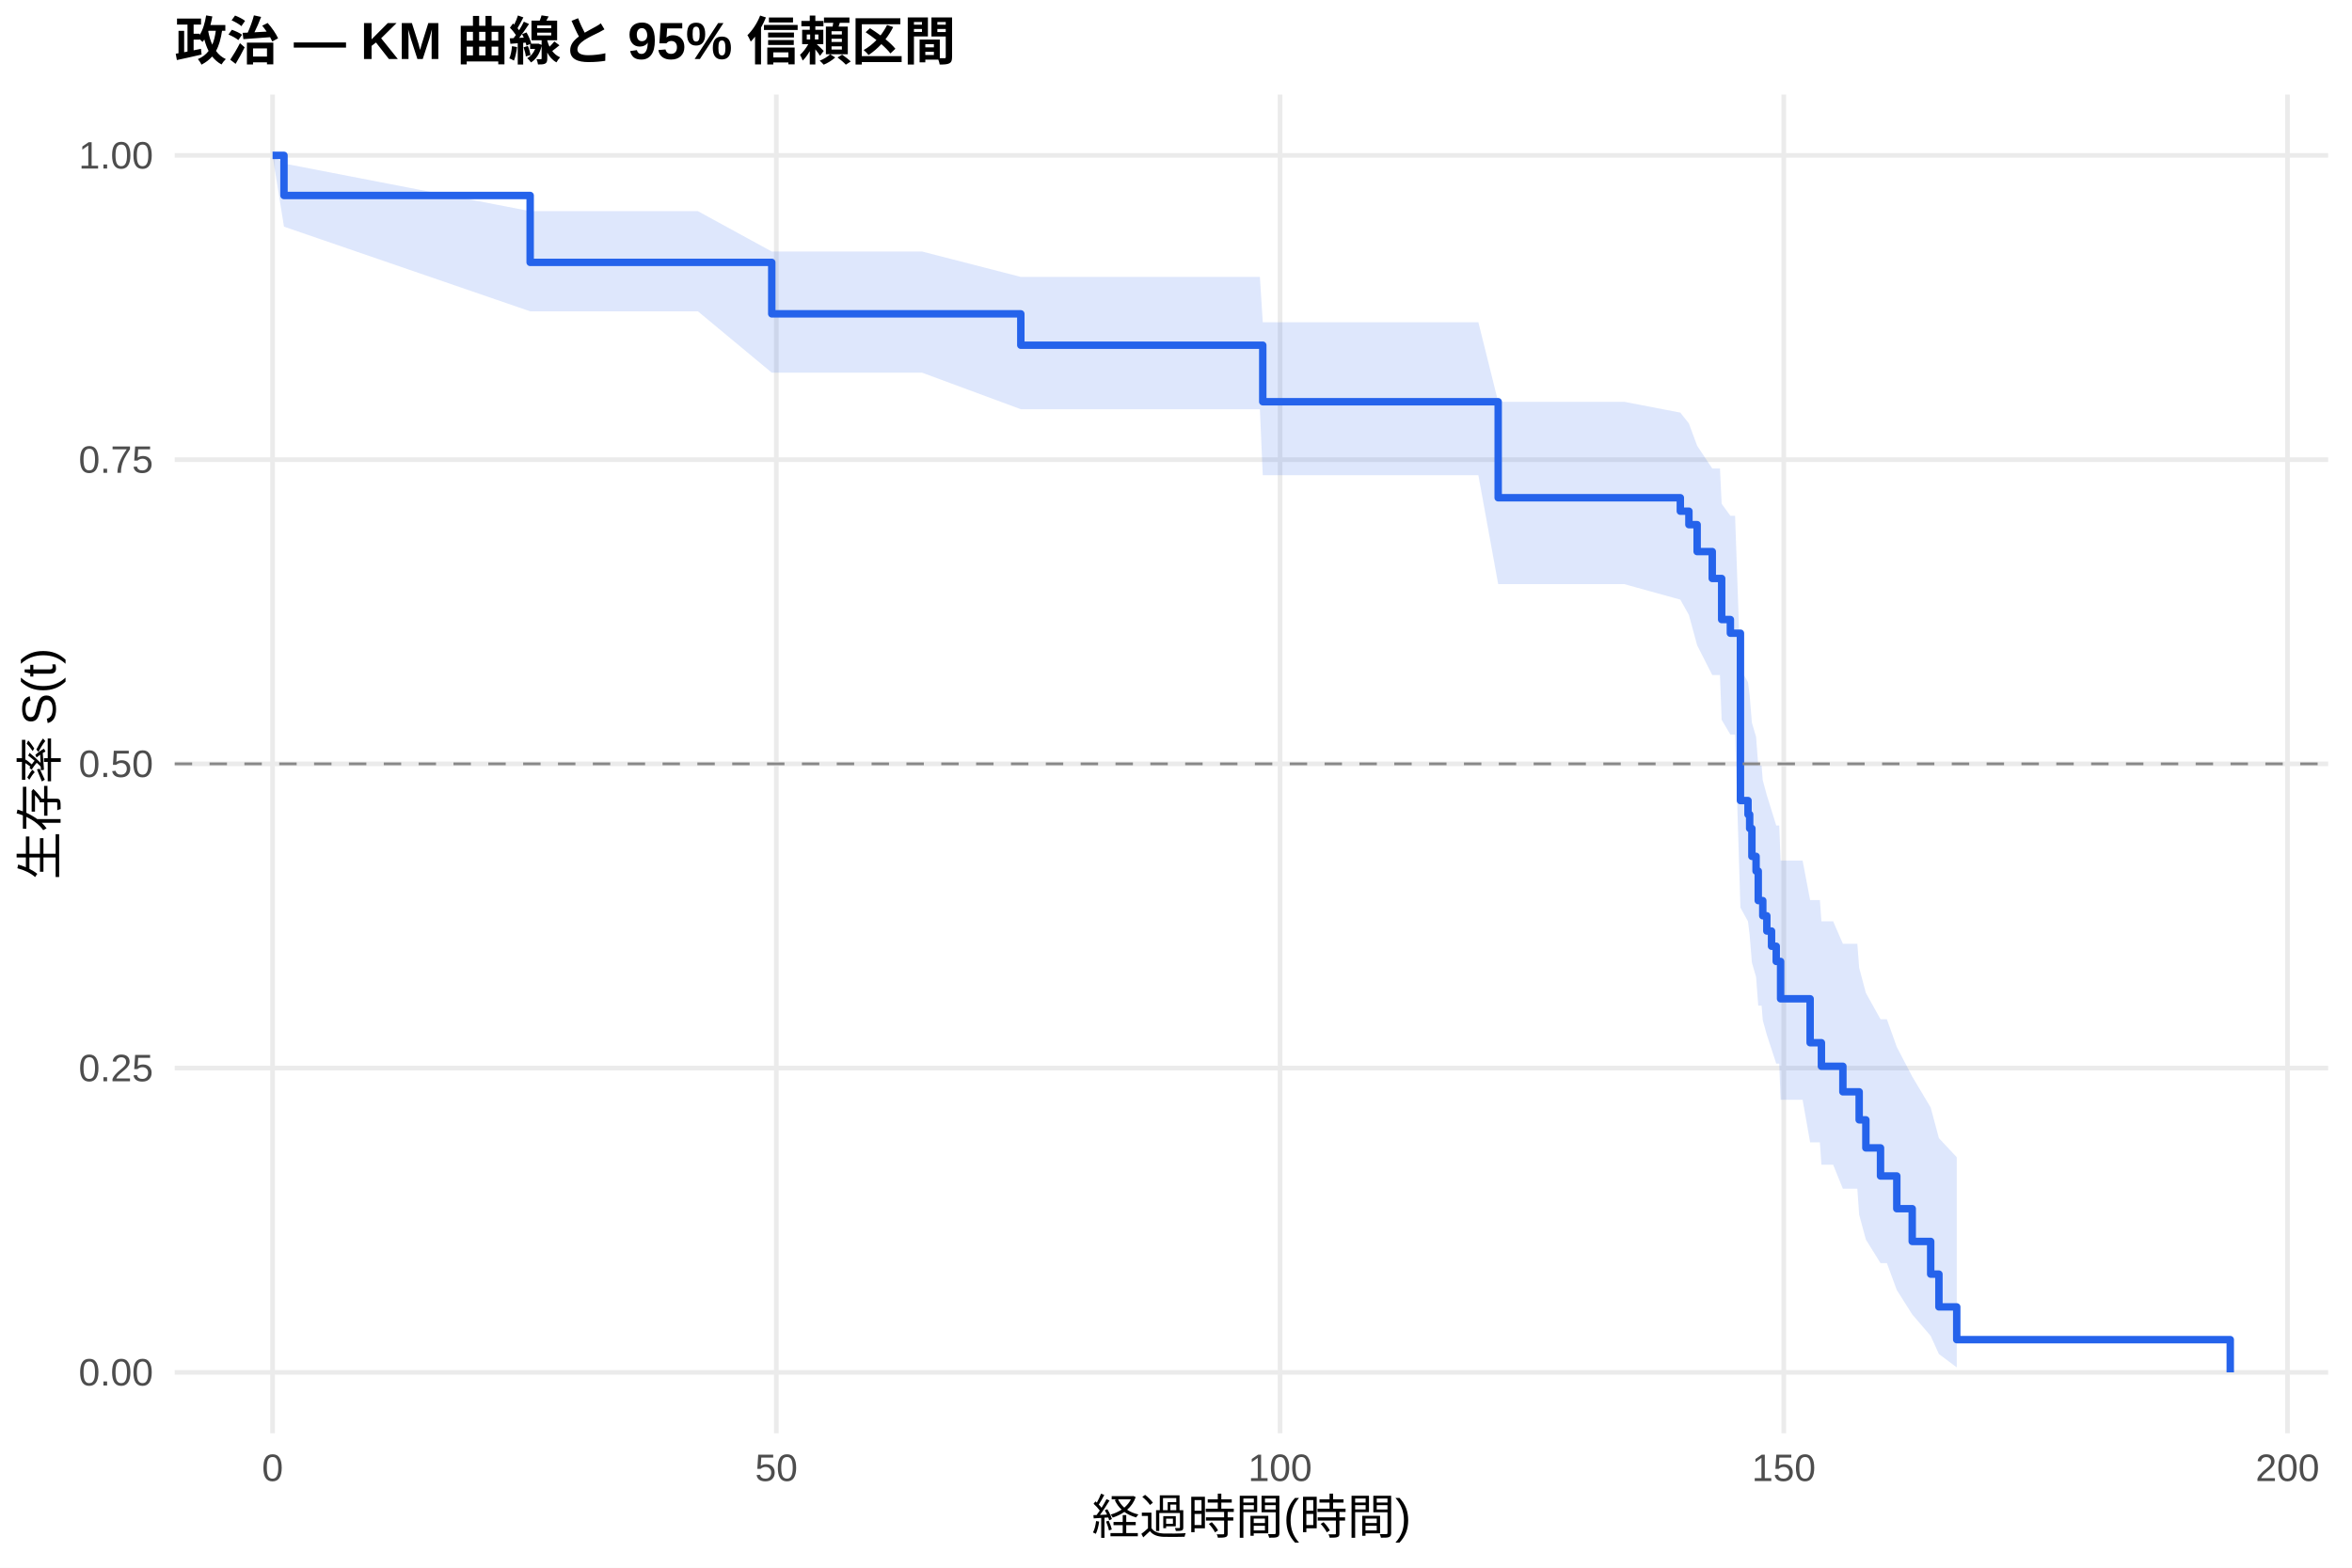
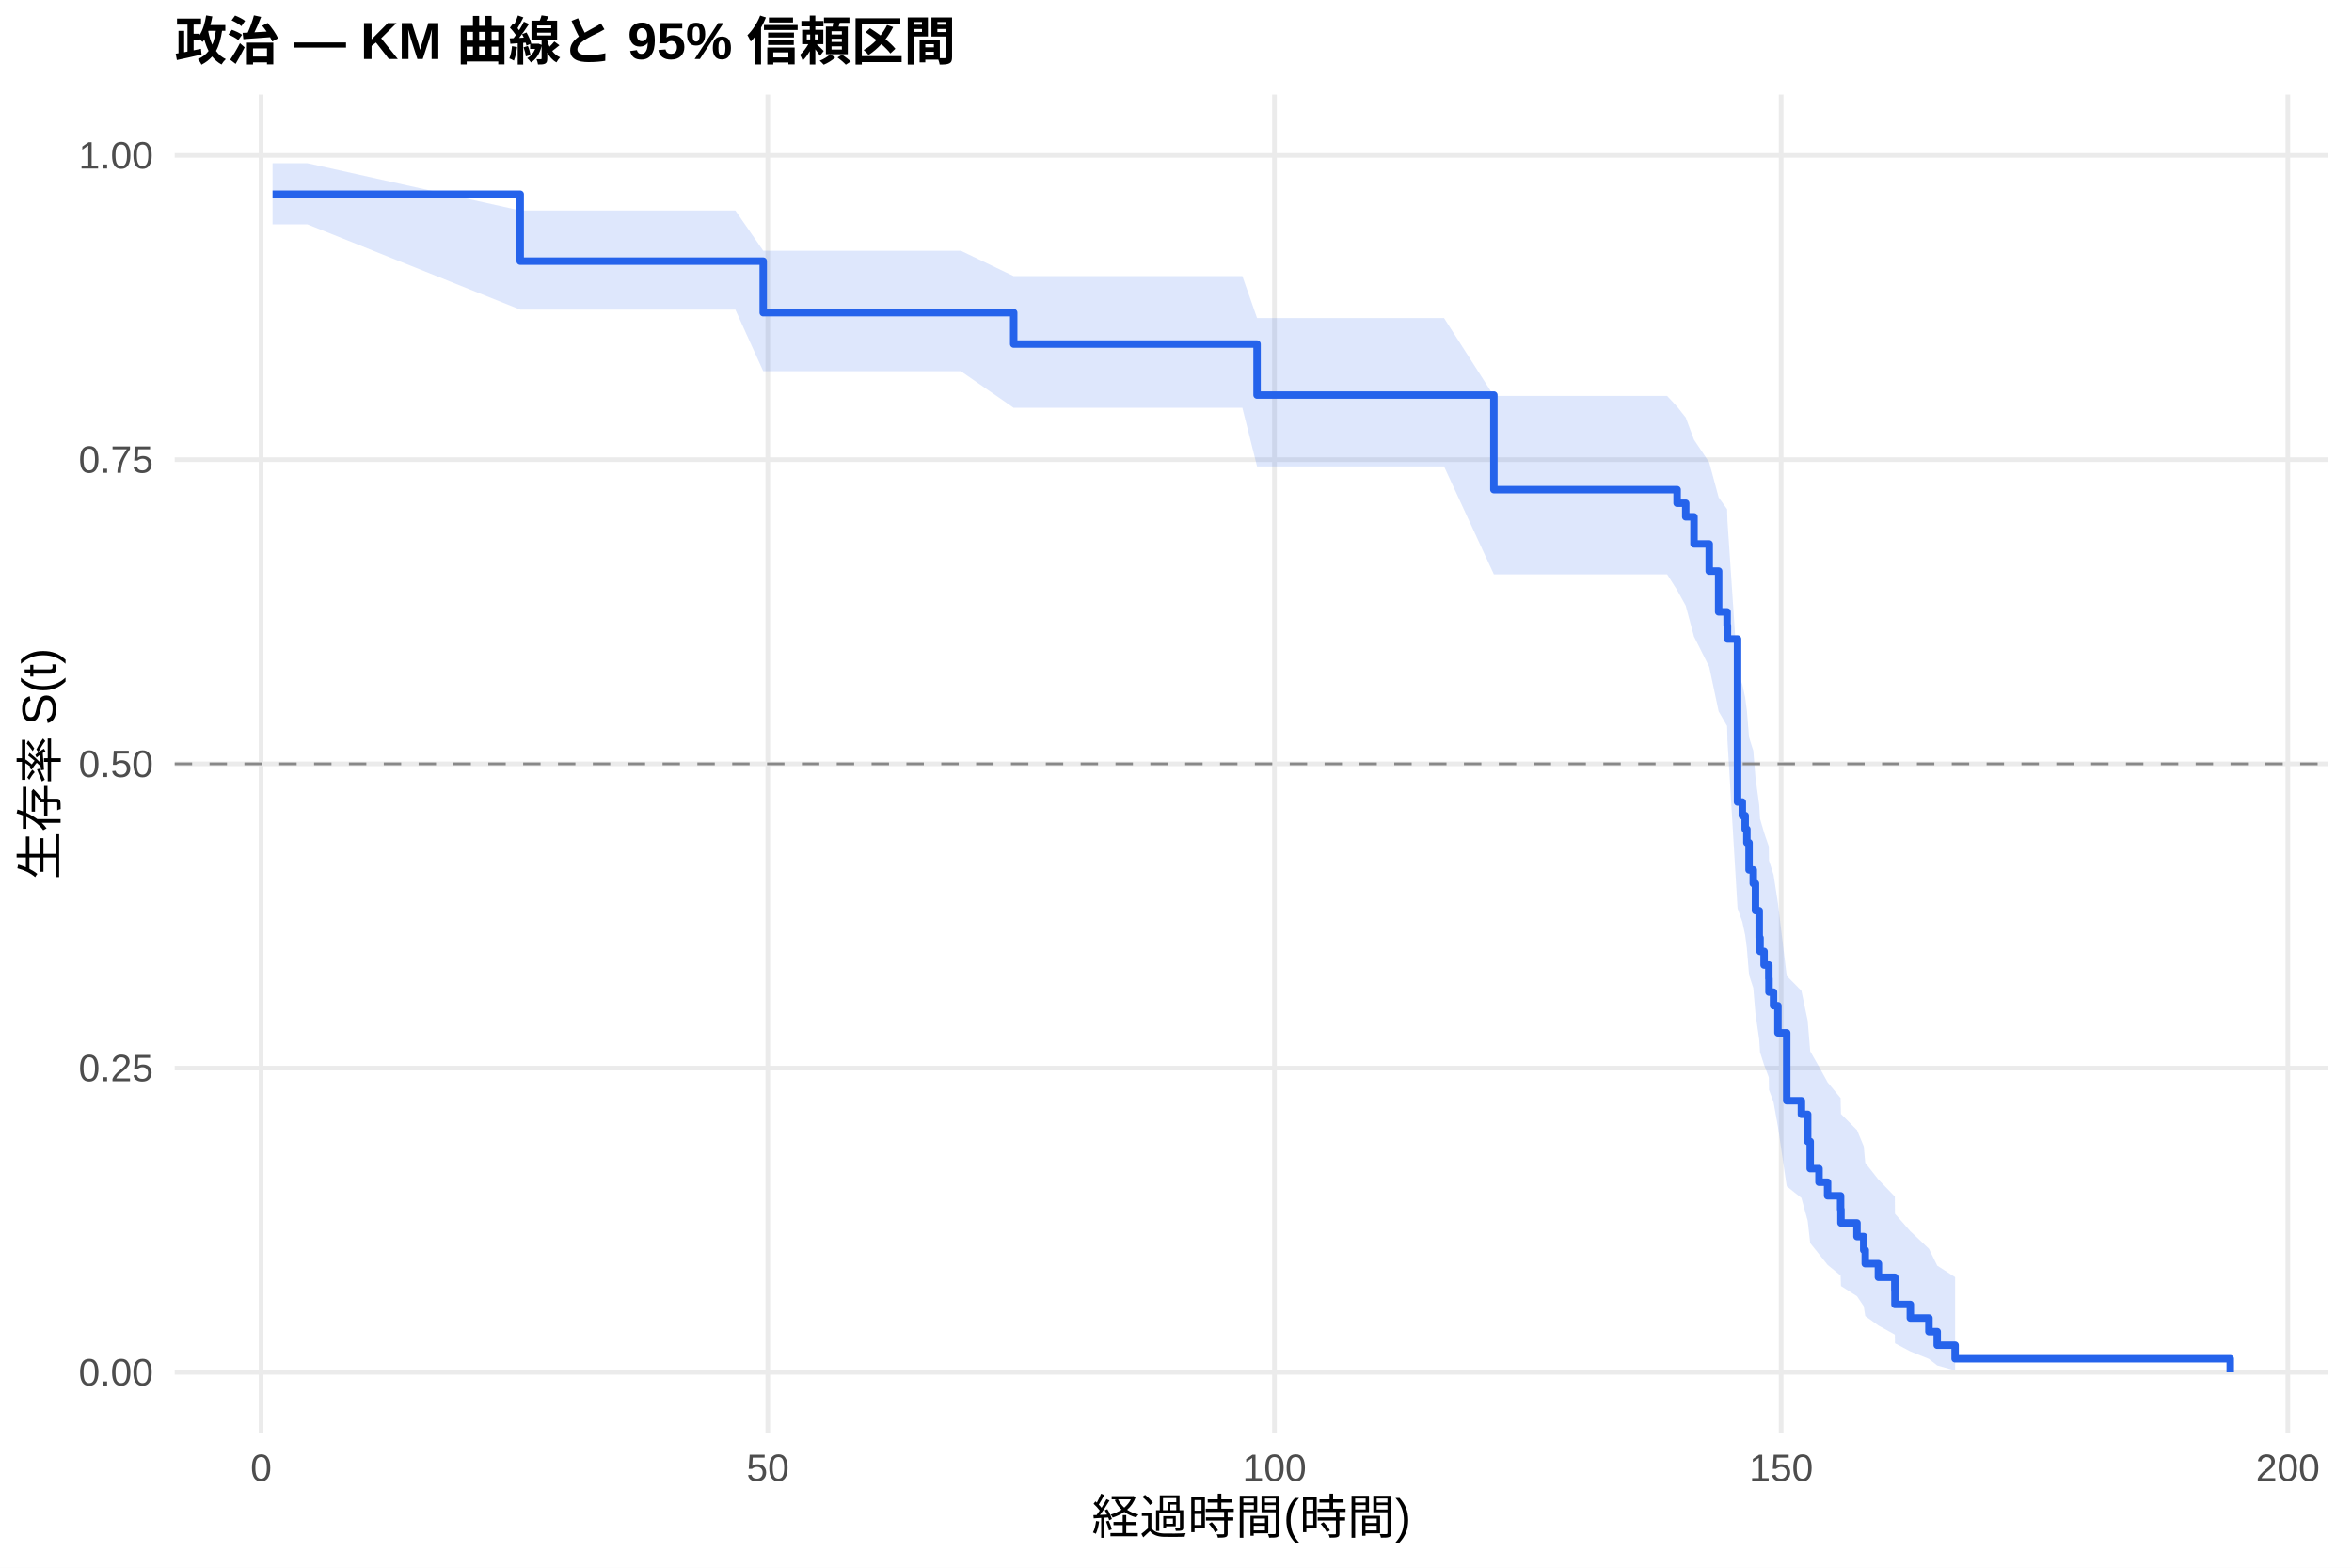
<svg xmlns="http://www.w3.org/2000/svg" width="540.00pt" height="360.00pt" viewBox="0 0 540.00 360.00">
  <g class="svglite">
    <defs>
      <style type="text/css">
    .svglite line, .svglite polyline, .svglite polygon, .svglite path, .svglite rect, .svglite circle {
      fill: none;
      stroke: #000000;
      stroke-linecap: round;
      stroke-linejoin: round;
      stroke-miterlimit: 10.00;
    }
    .svglite text {
      white-space: pre;
    }
    .svglite g.glyphgroup path {
      fill: inherit;
      stroke: none;
    }
  </style>
    </defs>
    <rect width="100%" height="100%" style="stroke: none; fill: #FFFFFF;" />
    <defs>
      <clipPath id="cpMC4wMHw1NDAuMDB8MC4wMHwzNjAuMDA=">
        <rect x="0.00" y="0.00" width="540.00" height="360.00" />
      </clipPath>
    </defs>
    <g clip-path="url(#cpMC4wMHw1NDAuMDB8MC4wMHwzNjAuMDA=)">
      <rect x="0" y="0.00" width="540.00" height="360.00" style="stroke-width: 1.07; stroke: none; fill: #FFFFFF;" />
    </g>
    <defs>
      <clipPath id="cpNDAuMTF8NTM0LjUyfDIxLjcxfDMyOS4xMg==">
        <rect x="40.11" y="21.71" width="494.41" height="307.41" />
      </clipPath>
    </defs>
    <g clip-path="url(#cpNDAuMTF8NTM0LjUyfDIxLjcxfDMyOS4xMg==)">
      <polyline points="40.11,315.14 534.52,315.14 " style="stroke-width: 1.07; stroke: #EBEBEB; stroke-linecap: butt;" />
      <polyline points="40.11,245.28 534.52,245.28 " style="stroke-width: 1.07; stroke: #EBEBEB; stroke-linecap: butt;" />
      <polyline points="40.11,175.41 534.52,175.41 " style="stroke-width: 1.07; stroke: #EBEBEB; stroke-linecap: butt;" />
      <polyline points="40.11,105.55 534.52,105.55 " style="stroke-width: 1.07; stroke: #EBEBEB; stroke-linecap: butt;" />
      <polyline points="40.11,35.68 534.52,35.68 " style="stroke-width: 1.07; stroke: #EBEBEB; stroke-linecap: butt;" />
-       <polyline points="62.58,329.12 62.58,21.71 " style="stroke-width: 1.07; stroke: #EBEBEB; stroke-linecap: butt;" />
-       <polyline points="178.24,329.12 178.24,21.71 " style="stroke-width: 1.07; stroke: #EBEBEB; stroke-linecap: butt;" />
-       <polyline points="293.89,329.12 293.89,21.71 " style="stroke-width: 1.07; stroke: #EBEBEB; stroke-linecap: butt;" />
-       <polyline points="409.54,329.12 409.54,21.71 " style="stroke-width: 1.07; stroke: #EBEBEB; stroke-linecap: butt;" />
-       <polyline points="525.19,329.12 525.19,21.71 " style="stroke-width: 1.07; stroke: #EBEBEB; stroke-linecap: butt;" />
-       <polygon points="62.58,35.68 65.20,37.55 121.72,48.49 126.92,48.49 142.85,48.49 160.23,48.49 177.19,57.76 190.92,57.76 211.70,57.76 234.37,63.59 236.76,63.59 260.16,63.59 275.96,63.59 279.70,63.59 283.79,63.59 287.30,63.59 289.26,63.59 289.92,74.00 291.38,74.00 293.54,74.00 297.94,74.00 303.02,74.00 309.85,74.00 319.72,74.00 321.99,74.00 339.42,74.00 343.97,92.27 344.93,92.27 347.09,92.27 349.17,92.27 351.48,92.27 353.41,92.27 356.61,92.27 358.61,92.27 365.63,92.27 370.87,92.27 372.92,92.27 385.79,94.75 387.76,97.25 389.65,102.36 393.12,107.58 394.89,107.58 395.28,115.69 397.28,118.44 398.36,118.44 399.59,153.60 401.33,156.66 401.71,159.74 402.22,165.95 403.18,169.21 403.68,175.79 404.45,175.79 404.72,179.19 405.65,182.62 406.73,186.08 407.81,189.56 408.50,189.56 408.81,197.61 411.85,197.61 413.86,197.61 415.59,206.70 417.83,206.70 418.18,211.56 420.87,211.56 423.11,216.73 426.43,216.73 426.85,222.24 428.39,228.02 431.75,234.06 433.21,234.06 435.49,240.43 439.03,247.22 443.27,254.33 445.16,261.37 449.25,265.74 449.25,314.00 445.16,310.94 443.27,306.78 439.03,301.84 435.49,296.24 433.21,290.06 431.75,290.06 428.39,284.65 426.85,278.95 426.43,272.97 423.11,272.97 420.87,267.46 418.18,267.46 417.83,262.32 415.59,262.32 413.86,252.54 411.85,252.54 408.81,252.54 408.50,244.25 407.81,244.25 406.73,240.95 405.65,237.64 404.72,234.29 404.45,230.92 403.68,230.92 403.18,224.35 402.22,221.03 401.71,214.76 401.33,211.60 399.59,208.42 398.36,168.68 397.28,168.68 395.28,165.30 394.89,155.02 393.12,155.02 389.65,148.18 387.76,141.22 385.79,137.70 372.92,134.14 370.87,134.14 365.63,134.14 358.61,134.14 356.61,134.14 353.41,134.14 351.48,134.14 349.17,134.14 347.09,134.14 344.93,134.14 343.97,134.14 339.42,109.12 321.99,109.12 319.72,109.12 309.85,109.12 303.02,109.12 297.94,109.12 293.54,109.12 291.38,109.12 289.92,109.12 289.26,93.97 287.30,93.97 283.79,93.97 279.70,93.97 275.96,93.97 260.16,93.97 236.76,93.97 234.37,93.97 211.70,85.58 190.92,85.58 177.19,85.58 160.23,71.49 142.85,71.49 126.92,71.49 121.72,71.49 65.20,52.05 62.58,35.68 " style="stroke-width: 0.00; stroke: none; stroke-linecap: butt; fill: #2563EB; fill-opacity: 0.15;" />
-       <polyline points="62.58,35.68 65.20,37.55 121.72,48.49 126.92,48.49 142.85,48.49 160.23,48.49 177.19,57.76 190.92,57.76 211.70,57.76 234.37,63.59 236.76,63.59 260.16,63.59 275.96,63.59 279.70,63.59 283.79,63.59 287.30,63.59 289.26,63.59 289.92,74.00 291.38,74.00 293.54,74.00 297.94,74.00 303.02,74.00 309.85,74.00 319.72,74.00 321.99,74.00 339.42,74.00 343.97,92.27 344.93,92.27 347.09,92.27 349.17,92.27 351.48,92.27 353.41,92.27 356.61,92.27 358.61,92.27 365.63,92.27 370.87,92.27 372.92,92.27 385.79,94.75 387.76,97.25 389.65,102.36 393.12,107.58 394.89,107.58 395.28,115.69 397.28,118.44 398.36,118.44 399.59,153.60 401.33,156.66 401.71,159.74 402.22,165.95 403.18,169.21 403.68,175.79 404.45,175.79 404.72,179.19 405.65,182.62 406.73,186.08 407.81,189.56 408.50,189.56 408.81,197.61 411.85,197.61 413.86,197.61 415.59,206.70 417.83,206.70 418.18,211.56 420.87,211.56 423.11,216.73 426.43,216.73 426.85,222.24 428.39,228.02 431.75,234.06 433.21,234.06 435.49,240.43 439.03,247.22 443.27,254.33 445.16,261.37 449.25,265.74 " style="stroke-width: 1.07; stroke: none; stroke-linecap: butt;" />
-       <polyline points="449.25,314.00 445.16,310.94 443.27,306.78 439.03,301.84 435.49,296.24 433.21,290.06 431.75,290.06 428.39,284.65 426.85,278.95 426.43,272.97 423.11,272.97 420.87,267.46 418.18,267.46 417.83,262.32 415.59,262.32 413.86,252.54 411.85,252.54 408.81,252.54 408.50,244.25 407.81,244.25 406.73,240.95 405.65,237.64 404.72,234.29 404.45,230.92 403.68,230.92 403.18,224.35 402.22,221.03 401.71,214.76 401.33,211.60 399.59,208.42 398.36,168.68 397.28,168.68 395.28,165.30 394.89,155.02 393.12,155.02 389.65,148.18 387.76,141.22 385.79,137.70 372.92,134.14 370.87,134.14 365.63,134.14 358.61,134.14 356.61,134.14 353.41,134.14 351.48,134.14 349.17,134.14 347.09,134.14 344.93,134.14 343.97,134.14 339.42,109.12 321.99,109.12 319.72,109.12 309.85,109.12 303.02,109.12 297.94,109.12 293.54,109.12 291.38,109.12 289.92,109.12 289.26,93.97 287.30,93.97 283.79,93.97 279.70,93.97 275.96,93.97 260.16,93.97 236.76,93.97 234.37,93.97 211.70,85.58 190.92,85.58 177.19,85.58 160.23,71.49 142.85,71.49 126.92,71.49 121.72,71.49 65.20,52.05 62.58,35.68 " style="stroke-width: 1.07; stroke: none; stroke-linecap: butt;" />
-       <polyline points="62.58,35.68 65.20,35.68 65.20,44.89 121.72,44.89 121.72,60.25 126.92,60.25 126.92,60.25 142.85,60.25 142.85,60.25 160.23,60.25 160.23,60.25 177.19,60.25 177.19,72.07 190.92,72.07 190.92,72.07 211.70,72.07 211.70,72.07 234.37,72.07 234.37,79.27 236.76,79.27 236.76,79.27 260.16,79.27 260.16,79.27 275.96,79.27 275.96,79.27 279.70,79.27 279.70,79.27 283.79,79.27 283.79,79.27 287.30,79.27 287.30,79.27 289.26,79.27 289.26,79.27 289.92,79.27 289.92,92.25 291.38,92.25 291.38,92.25 293.54,92.25 293.54,92.25 297.94,92.25 297.94,92.25 303.02,92.25 303.02,92.25 309.85,92.25 309.85,92.25 319.72,92.25 319.72,92.25 321.99,92.25 321.99,92.25 339.42,92.25 339.42,92.25 343.97,92.25 343.97,114.30 344.93,114.30 344.93,114.30 347.09,114.30 347.09,114.30 349.17,114.30 349.17,114.30 351.48,114.30 351.48,114.30 353.41,114.30 353.41,114.30 356.61,114.30 356.61,114.30 358.61,114.30 358.61,114.30 365.63,114.30 365.63,114.30 370.87,114.30 370.87,114.30 372.92,114.30 372.92,114.30 385.79,114.30 385.79,117.39 387.76,117.39 387.76,120.48 389.65,120.48 389.65,126.66 393.12,126.66 393.12,132.84 394.89,132.84 394.89,132.84 395.28,132.84 395.28,142.27 397.28,142.27 397.28,145.41 398.36,145.41 398.36,145.41 399.59,145.41 399.59,183.84 401.33,183.84 401.33,187.04 401.71,187.04 401.71,190.24 402.22,190.24 402.22,196.65 403.18,196.65 403.18,200.03 403.68,200.03 403.68,206.81 404.45,206.81 404.45,206.81 404.72,206.81 404.72,210.30 405.65,210.30 405.65,213.80 406.73,213.80 406.73,217.29 407.81,217.29 407.81,220.78 408.50,220.78 408.50,220.78 408.81,220.78 408.81,229.36 411.85,229.36 411.85,229.36 413.86,229.36 413.86,229.36 415.59,229.36 415.59,239.45 417.83,239.45 417.83,239.45 418.18,239.45 418.18,244.86 420.87,244.86 420.87,244.86 423.11,244.86 423.11,250.72 426.43,250.72 426.43,250.72 426.85,250.72 426.85,257.16 428.39,257.16 428.39,263.60 431.75,263.60 431.75,270.05 433.21,270.05 433.21,270.05 435.49,270.05 435.49,277.56 439.03,277.56 439.03,285.08 443.27,285.08 443.27,292.59 445.16,292.59 445.16,300.11 449.25,300.11 449.25,307.63 512.05,307.63 512.05,315.14 " style="stroke-width: 1.71; stroke: #2563EB; stroke-linecap: butt;" />
+       <polyline points="59.95,329.12 59.95,21.71 " style="stroke-width: 1.07; stroke: #EBEBEB; stroke-linecap: butt;" />
+       <polyline points="176.28,329.12 176.28,21.71 " style="stroke-width: 1.07; stroke: #EBEBEB; stroke-linecap: butt;" />
+       <polyline points="292.61,329.12 292.61,21.71 " style="stroke-width: 1.07; stroke: #EBEBEB; stroke-linecap: butt;" />
+       <polyline points="408.94,329.12 408.94,21.71 " style="stroke-width: 1.07; stroke: #EBEBEB; stroke-linecap: butt;" />
+       <polyline points="525.27,329.12 525.27,21.71 " style="stroke-width: 1.07; stroke: #EBEBEB; stroke-linecap: butt;" />
+       <polygon points="62.58,37.49 70.61,37.49 119.43,48.34 135.33,48.34 151.34,48.34 168.83,48.34 175.23,57.58 199.70,57.58 220.60,57.58 232.74,63.41 245.80,63.41 269.34,63.41 285.24,63.41 288.61,73.04 289.00,73.04 293.11,73.04 296.64,73.04 298.62,73.04 300.75,73.04 302.92,73.04 307.34,73.04 312.46,73.04 319.33,73.04 329.25,73.04 331.54,73.04 342.98,90.92 349.07,90.92 354.61,90.92 356.78,90.92 358.88,90.92 361.20,90.92 363.14,90.92 366.36,90.92 368.38,90.92 375.44,90.92 380.71,90.92 382.76,90.92 385.05,93.38 387.03,95.88 388.93,100.97 392.42,106.19 394.59,114.21 396.53,116.93 396.61,119.68 398.93,154.16 400.02,157.15 400.68,160.16 401.07,163.19 401.57,169.29 402.54,172.37 403.05,178.57 403.90,184.85 404.09,188.01 405.02,191.20 406.11,194.40 406.15,197.62 407.19,200.85 408.20,207.39 410.22,224.09 413.59,227.50 415.03,234.39 415.61,241.40 417.63,244.95 419.60,248.53 422.59,252.15 422.67,255.80 426.35,259.50 427.90,263.24 428.25,267.03 431.27,270.87 435.04,274.77 435.07,278.73 438.60,282.74 442.87,286.76 444.77,290.64 448.88,293.28 448.88,314.70 444.77,313.55 442.87,312.06 438.60,310.34 435.07,308.47 435.04,306.47 431.27,304.38 428.25,302.21 427.90,299.96 426.35,297.66 422.67,295.31 422.59,292.91 419.60,290.47 417.63,287.99 415.61,285.47 415.03,280.34 413.59,275.09 410.22,272.42 408.20,258.73 407.19,253.11 406.15,250.27 406.11,247.41 405.02,244.53 404.09,241.63 403.90,238.71 403.05,232.82 402.54,226.86 401.57,223.86 401.07,217.80 400.68,214.74 400.02,211.67 398.93,208.58 396.61,170.06 396.53,166.72 394.59,163.36 392.42,153.13 388.93,146.18 387.03,139.10 385.05,135.51 382.76,131.89 380.71,131.89 375.44,131.89 368.38,131.89 366.36,131.89 363.14,131.89 361.20,131.89 358.88,131.89 356.78,131.89 354.61,131.89 349.07,131.89 342.98,131.89 331.54,107.11 329.25,107.11 319.33,107.11 312.46,107.11 307.34,107.11 302.92,107.11 300.75,107.11 298.62,107.11 296.64,107.11 293.11,107.11 289.00,107.11 288.61,107.11 285.24,93.65 269.34,93.65 245.80,93.65 232.74,93.65 220.60,85.24 199.70,85.24 175.23,85.24 168.83,71.10 151.34,71.10 135.33,71.10 119.43,71.10 70.61,51.53 62.58,51.53 " style="stroke-width: 0.00; stroke: none; stroke-linecap: butt; fill: #2563EB; fill-opacity: 0.15;" />
+       <polyline points="62.58,37.49 70.61,37.49 119.43,48.34 135.33,48.34 151.34,48.34 168.83,48.34 175.23,57.58 199.70,57.58 220.60,57.58 232.74,63.41 245.80,63.41 269.34,63.41 285.24,63.41 288.61,73.04 289.00,73.04 293.11,73.04 296.64,73.04 298.62,73.04 300.75,73.04 302.92,73.04 307.34,73.04 312.46,73.04 319.33,73.04 329.25,73.04 331.54,73.04 342.98,90.92 349.07,90.92 354.61,90.92 356.78,90.92 358.88,90.92 361.20,90.92 363.14,90.92 366.36,90.92 368.38,90.92 375.44,90.92 380.71,90.92 382.76,90.92 385.05,93.38 387.03,95.88 388.93,100.97 392.42,106.19 394.59,114.21 396.53,116.93 396.61,119.68 398.93,154.16 400.02,157.15 400.68,160.16 401.07,163.19 401.57,169.29 402.54,172.37 403.05,178.57 403.90,184.85 404.09,188.01 405.02,191.20 406.11,194.40 406.15,197.62 407.19,200.85 408.20,207.39 410.22,224.09 413.59,227.50 415.03,234.39 415.61,241.40 417.63,244.95 419.60,248.53 422.59,252.15 422.67,255.80 426.35,259.50 427.90,263.24 428.25,267.03 431.27,270.87 435.04,274.77 435.07,278.73 438.60,282.74 442.87,286.76 444.77,290.64 448.88,293.28 " style="stroke-width: 1.07; stroke: none; stroke-linecap: butt;" />
+       <polyline points="448.88,314.70 444.77,313.55 442.87,312.06 438.60,310.34 435.07,308.47 435.04,306.47 431.27,304.38 428.25,302.21 427.90,299.96 426.35,297.66 422.67,295.31 422.59,292.91 419.60,290.47 417.63,287.99 415.61,285.47 415.03,280.34 413.59,275.09 410.22,272.42 408.20,258.73 407.19,253.11 406.15,250.27 406.11,247.41 405.02,244.53 404.09,241.63 403.90,238.71 403.05,232.82 402.54,226.86 401.57,223.86 401.07,217.80 400.68,214.74 400.02,211.67 398.93,208.58 396.61,170.06 396.53,166.72 394.59,163.36 392.42,153.13 388.93,146.18 387.03,139.10 385.05,135.51 382.76,131.89 380.71,131.89 375.44,131.89 368.38,131.89 366.36,131.89 363.14,131.89 361.20,131.89 358.88,131.89 356.78,131.89 354.61,131.89 349.07,131.89 342.98,131.89 331.54,107.11 329.25,107.11 319.33,107.11 312.46,107.11 307.34,107.11 302.92,107.11 300.75,107.11 298.62,107.11 296.64,107.11 293.11,107.11 289.00,107.11 288.61,107.11 285.24,93.65 269.34,93.65 245.80,93.65 232.74,93.65 220.60,85.24 199.70,85.24 175.23,85.24 168.83,71.10 151.34,71.10 135.33,71.10 119.43,71.10 70.61,51.53 62.58,51.53 " style="stroke-width: 1.07; stroke: none; stroke-linecap: butt;" />
+       <polyline points="62.58,44.60 70.61,44.60 70.61,44.60 119.43,44.60 119.43,59.97 135.33,59.97 135.33,59.97 151.34,59.97 151.34,59.97 168.83,59.97 168.83,59.97 175.23,59.97 175.23,71.80 199.70,71.80 199.70,71.80 220.60,71.80 220.60,71.80 232.74,71.80 232.74,79.01 245.80,79.01 245.80,79.01 269.34,79.01 269.34,79.01 285.24,79.01 285.24,79.01 288.61,79.01 288.61,90.72 289.00,90.72 289.00,90.72 293.11,90.72 293.11,90.72 296.64,90.72 296.64,90.72 298.62,90.72 298.62,90.72 300.75,90.72 300.75,90.72 302.92,90.72 302.92,90.72 307.34,90.72 307.34,90.72 312.46,90.72 312.46,90.72 319.33,90.72 319.33,90.72 329.25,90.72 329.25,90.72 331.54,90.72 331.54,90.72 342.98,90.72 342.98,112.44 349.07,112.44 349.07,112.44 354.61,112.44 354.61,112.44 356.78,112.44 356.78,112.44 358.88,112.44 358.88,112.44 361.20,112.44 361.20,112.44 363.14,112.44 363.14,112.44 366.36,112.44 366.36,112.44 368.38,112.44 368.38,112.44 375.44,112.44 375.44,112.44 380.71,112.44 380.71,112.44 382.76,112.44 382.76,112.44 385.05,112.44 385.05,115.56 387.03,115.56 387.03,118.68 388.93,118.68 388.93,124.91 392.42,124.91 392.42,131.15 394.59,131.15 394.59,140.51 396.53,140.51 396.53,143.62 396.61,143.62 396.61,146.74 398.93,146.74 398.93,184.16 400.02,184.16 400.02,187.28 400.68,187.28 400.68,190.40 401.07,190.40 401.07,193.52 401.57,193.52 401.57,199.76 402.54,199.76 402.54,202.88 403.05,202.88 403.05,209.11 403.90,209.11 403.90,215.35 404.09,215.35 404.09,218.47 405.02,218.47 405.02,221.59 406.11,221.59 406.11,224.71 406.15,224.71 406.15,227.82 407.19,227.82 407.19,230.94 408.20,230.94 408.20,237.18 410.22,237.18 410.22,252.77 413.59,252.77 413.59,255.89 415.03,255.89 415.03,262.13 415.61,262.13 415.61,268.36 417.63,268.36 417.63,271.48 419.60,271.48 419.60,274.60 422.59,274.60 422.59,277.72 422.67,277.72 422.67,280.84 426.35,280.84 426.35,283.96 427.90,283.96 427.90,287.08 428.25,287.08 428.25,290.19 431.27,290.19 431.27,293.31 435.04,293.31 435.04,296.43 435.07,296.43 435.07,299.55 438.60,299.55 438.60,302.67 442.87,302.67 442.87,305.79 444.77,305.79 444.77,308.91 448.88,308.91 448.88,312.02 512.05,312.02 512.05,315.14 " style="stroke-width: 1.71; stroke: #2563EB; stroke-linecap: butt;" />
      <line x1="40.11" y1="175.41" x2="534.52" y2="175.41" style="stroke-width: 0.64; stroke: #888888; stroke-dasharray: 4.00,4.00; stroke-linecap: butt;" />
    </g>
    <g clip-path="url(#cpMC4wMHw1NDAuMDB8MC4wMHwzNjAuMDA=)">
      <text x="35.18" y="318.17" text-anchor="end" style="font-size: 8.80px;fill: #4D4D4D; font-family: &quot;Liberation Sans&quot;;" textLength="17.11px" lengthAdjust="spacingAndGlyphs">0.00</text>
      <text x="35.18" y="248.30" text-anchor="end" style="font-size: 8.80px;fill: #4D4D4D; font-family: &quot;Liberation Sans&quot;;" textLength="17.11px" lengthAdjust="spacingAndGlyphs">0.25</text>
      <text x="35.18" y="178.44" text-anchor="end" style="font-size: 8.80px;fill: #4D4D4D; font-family: &quot;Liberation Sans&quot;;" textLength="17.11px" lengthAdjust="spacingAndGlyphs">0.50</text>
      <text x="35.18" y="108.57" text-anchor="end" style="font-size: 8.80px;fill: #4D4D4D; font-family: &quot;Liberation Sans&quot;;" textLength="17.11px" lengthAdjust="spacingAndGlyphs">0.75</text>
      <text x="35.18" y="38.71" text-anchor="end" style="font-size: 8.80px;fill: #4D4D4D; font-family: &quot;Liberation Sans&quot;;" textLength="17.11px" lengthAdjust="spacingAndGlyphs">1.00</text>
-       <text x="62.58" y="340.10" text-anchor="middle" style="font-size: 8.80px;fill: #4D4D4D; font-family: &quot;Liberation Sans&quot;;" textLength="4.89px" lengthAdjust="spacingAndGlyphs">0</text>
-       <text x="178.24" y="340.10" text-anchor="middle" style="font-size: 8.80px;fill: #4D4D4D; font-family: &quot;Liberation Sans&quot;;" textLength="9.78px" lengthAdjust="spacingAndGlyphs">50</text>
-       <text x="293.89" y="340.10" text-anchor="middle" style="font-size: 8.80px;fill: #4D4D4D; font-family: &quot;Liberation Sans&quot;;" textLength="14.67px" lengthAdjust="spacingAndGlyphs">100</text>
-       <text x="409.54" y="340.10" text-anchor="middle" style="font-size: 8.80px;fill: #4D4D4D; font-family: &quot;Liberation Sans&quot;;" textLength="14.67px" lengthAdjust="spacingAndGlyphs">150</text>
-       <text x="525.19" y="340.10" text-anchor="middle" style="font-size: 8.80px;fill: #4D4D4D; font-family: &quot;Liberation Sans&quot;;" textLength="14.67px" lengthAdjust="spacingAndGlyphs">200</text>
+       <text x="59.95" y="340.10" text-anchor="middle" style="font-size: 8.80px;fill: #4D4D4D; font-family: &quot;Liberation Sans&quot;;" textLength="4.89px" lengthAdjust="spacingAndGlyphs">0</text>
+       <text x="176.28" y="340.10" text-anchor="middle" style="font-size: 8.80px;fill: #4D4D4D; font-family: &quot;Liberation Sans&quot;;" textLength="9.78px" lengthAdjust="spacingAndGlyphs">50</text>
+       <text x="292.61" y="340.10" text-anchor="middle" style="font-size: 8.80px;fill: #4D4D4D; font-family: &quot;Liberation Sans&quot;;" textLength="14.67px" lengthAdjust="spacingAndGlyphs">100</text>
+       <text x="408.94" y="340.10" text-anchor="middle" style="font-size: 8.80px;fill: #4D4D4D; font-family: &quot;Liberation Sans&quot;;" textLength="14.67px" lengthAdjust="spacingAndGlyphs">150</text>
+       <text x="525.27" y="340.10" text-anchor="middle" style="font-size: 8.80px;fill: #4D4D4D; font-family: &quot;Liberation Sans&quot;;" textLength="14.67px" lengthAdjust="spacingAndGlyphs">200</text>
      <text x="287.32" y="352.24" text-anchor="middle" style="font-size: 11.00px; font-family: &quot;Liberation Sans&quot;;" textLength="73.31px" lengthAdjust="spacingAndGlyphs">経過時間(時間)</text>
      <text transform="translate(13.05,175.41) rotate(-90)" text-anchor="middle" style="font-size: 11.00px; font-family: &quot;Liberation Sans&quot;;" textLength="53.78px" lengthAdjust="spacingAndGlyphs">生存率 S(t)</text>
      <text x="40.11" y="13.74" style="font-size: 12.00px; font-weight: bold; font-family: &quot;Liberation Sans&quot;;" textLength="179.33px" lengthAdjust="spacingAndGlyphs">政治 — KM 曲線と 95% 信頼区間</text>
    </g>
  </g>
</svg>
